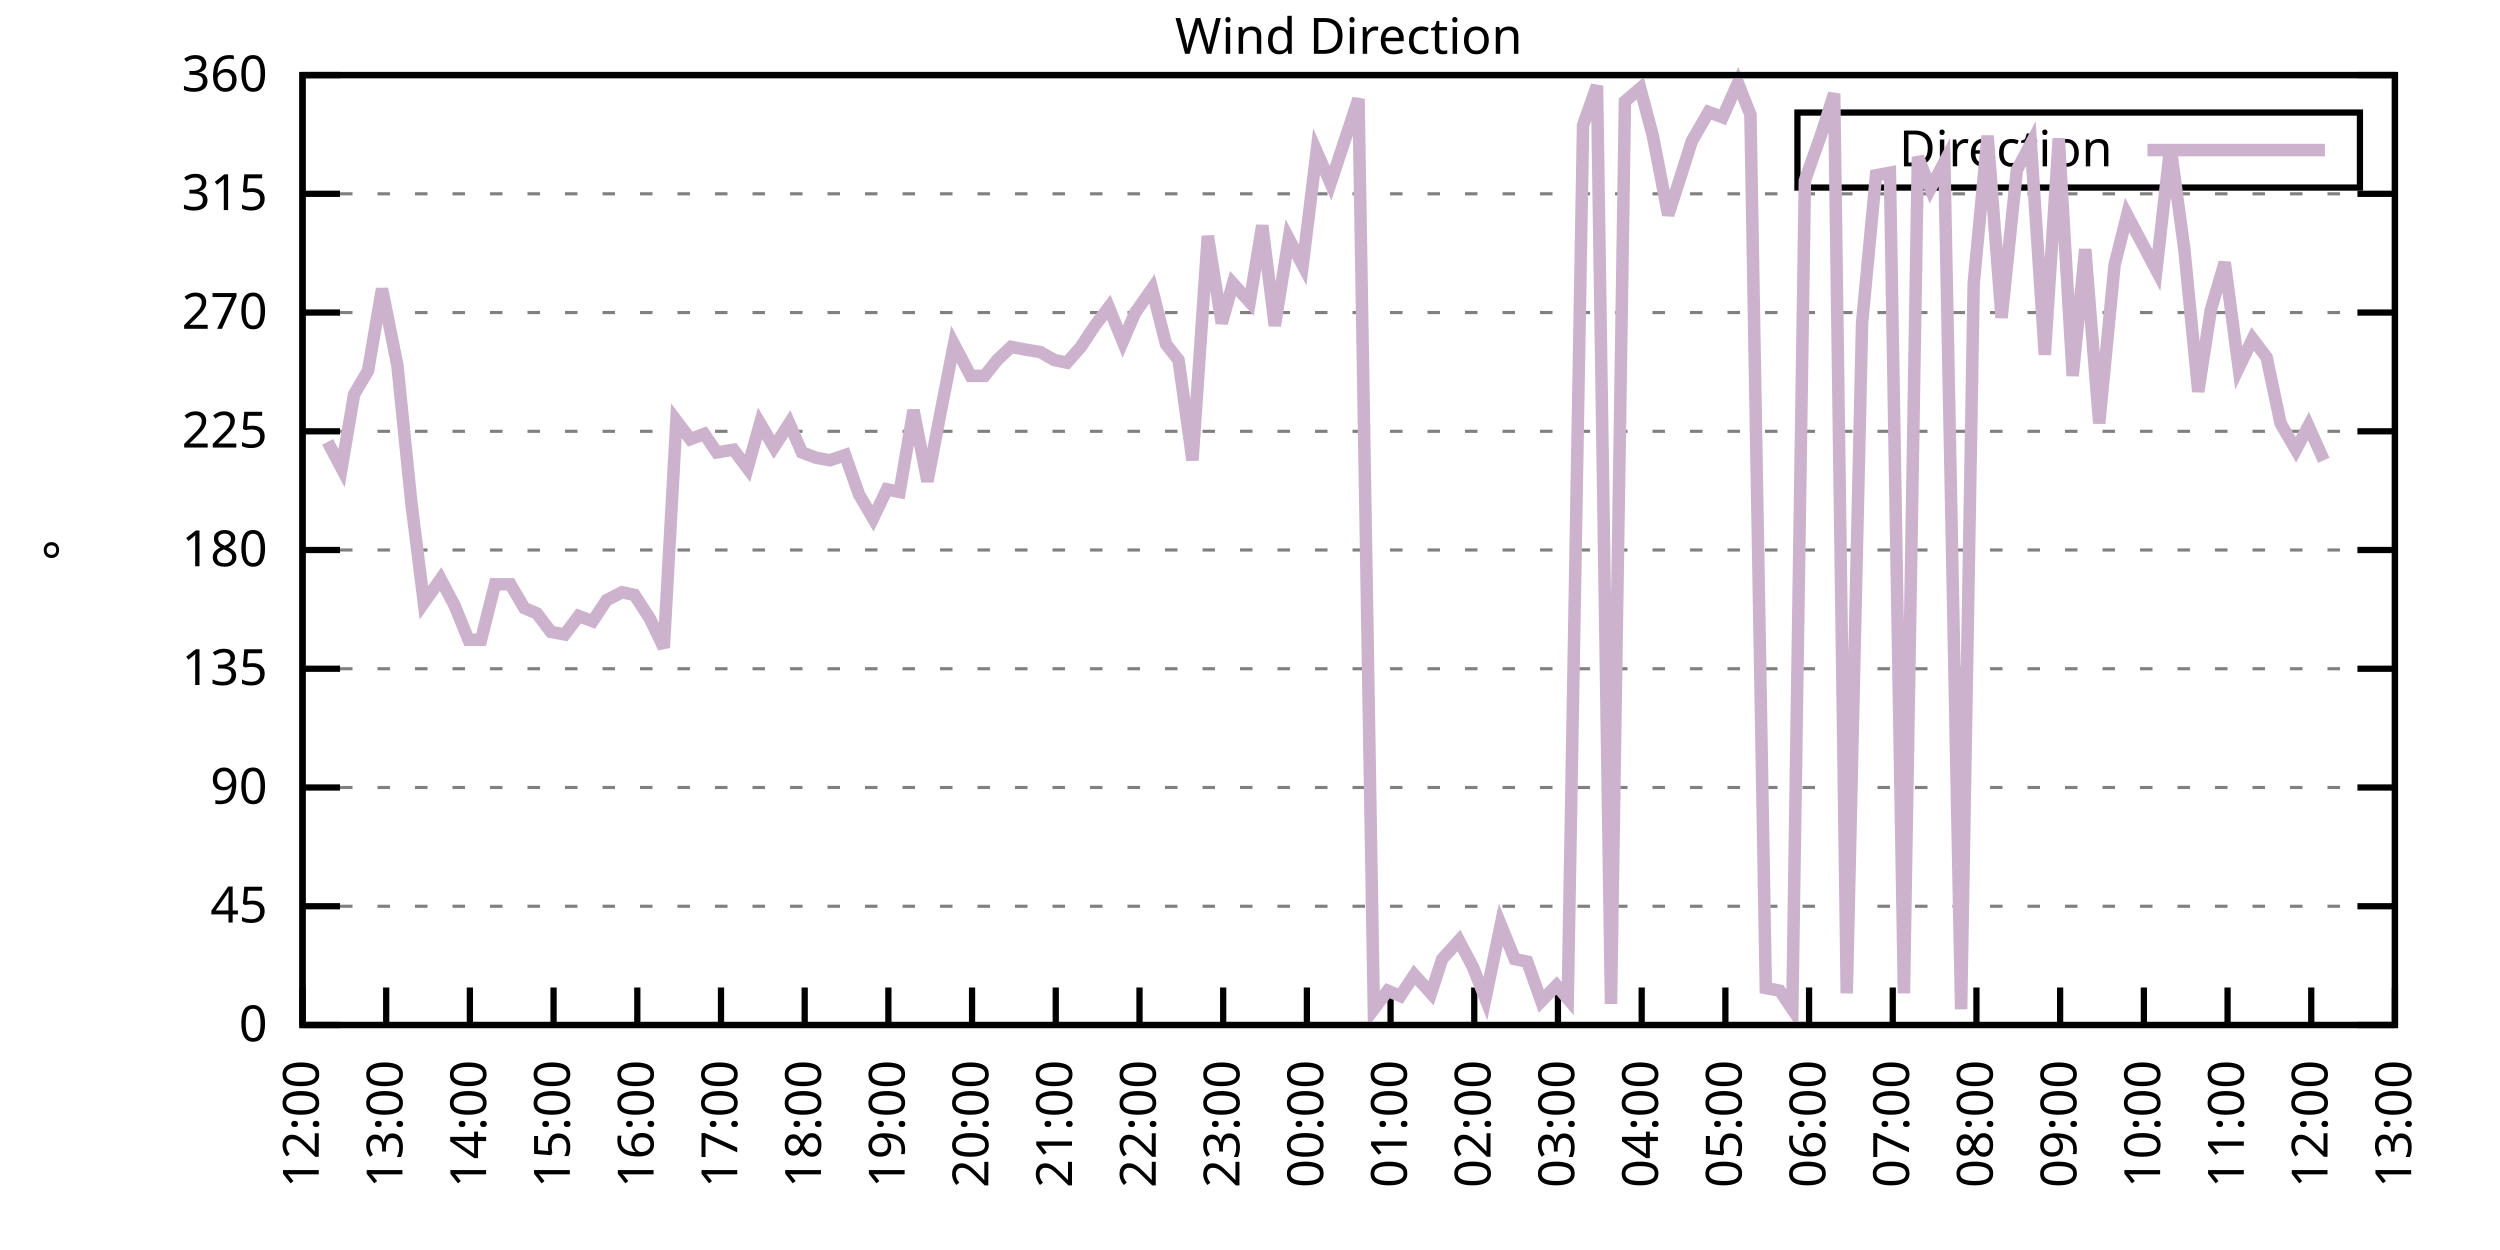
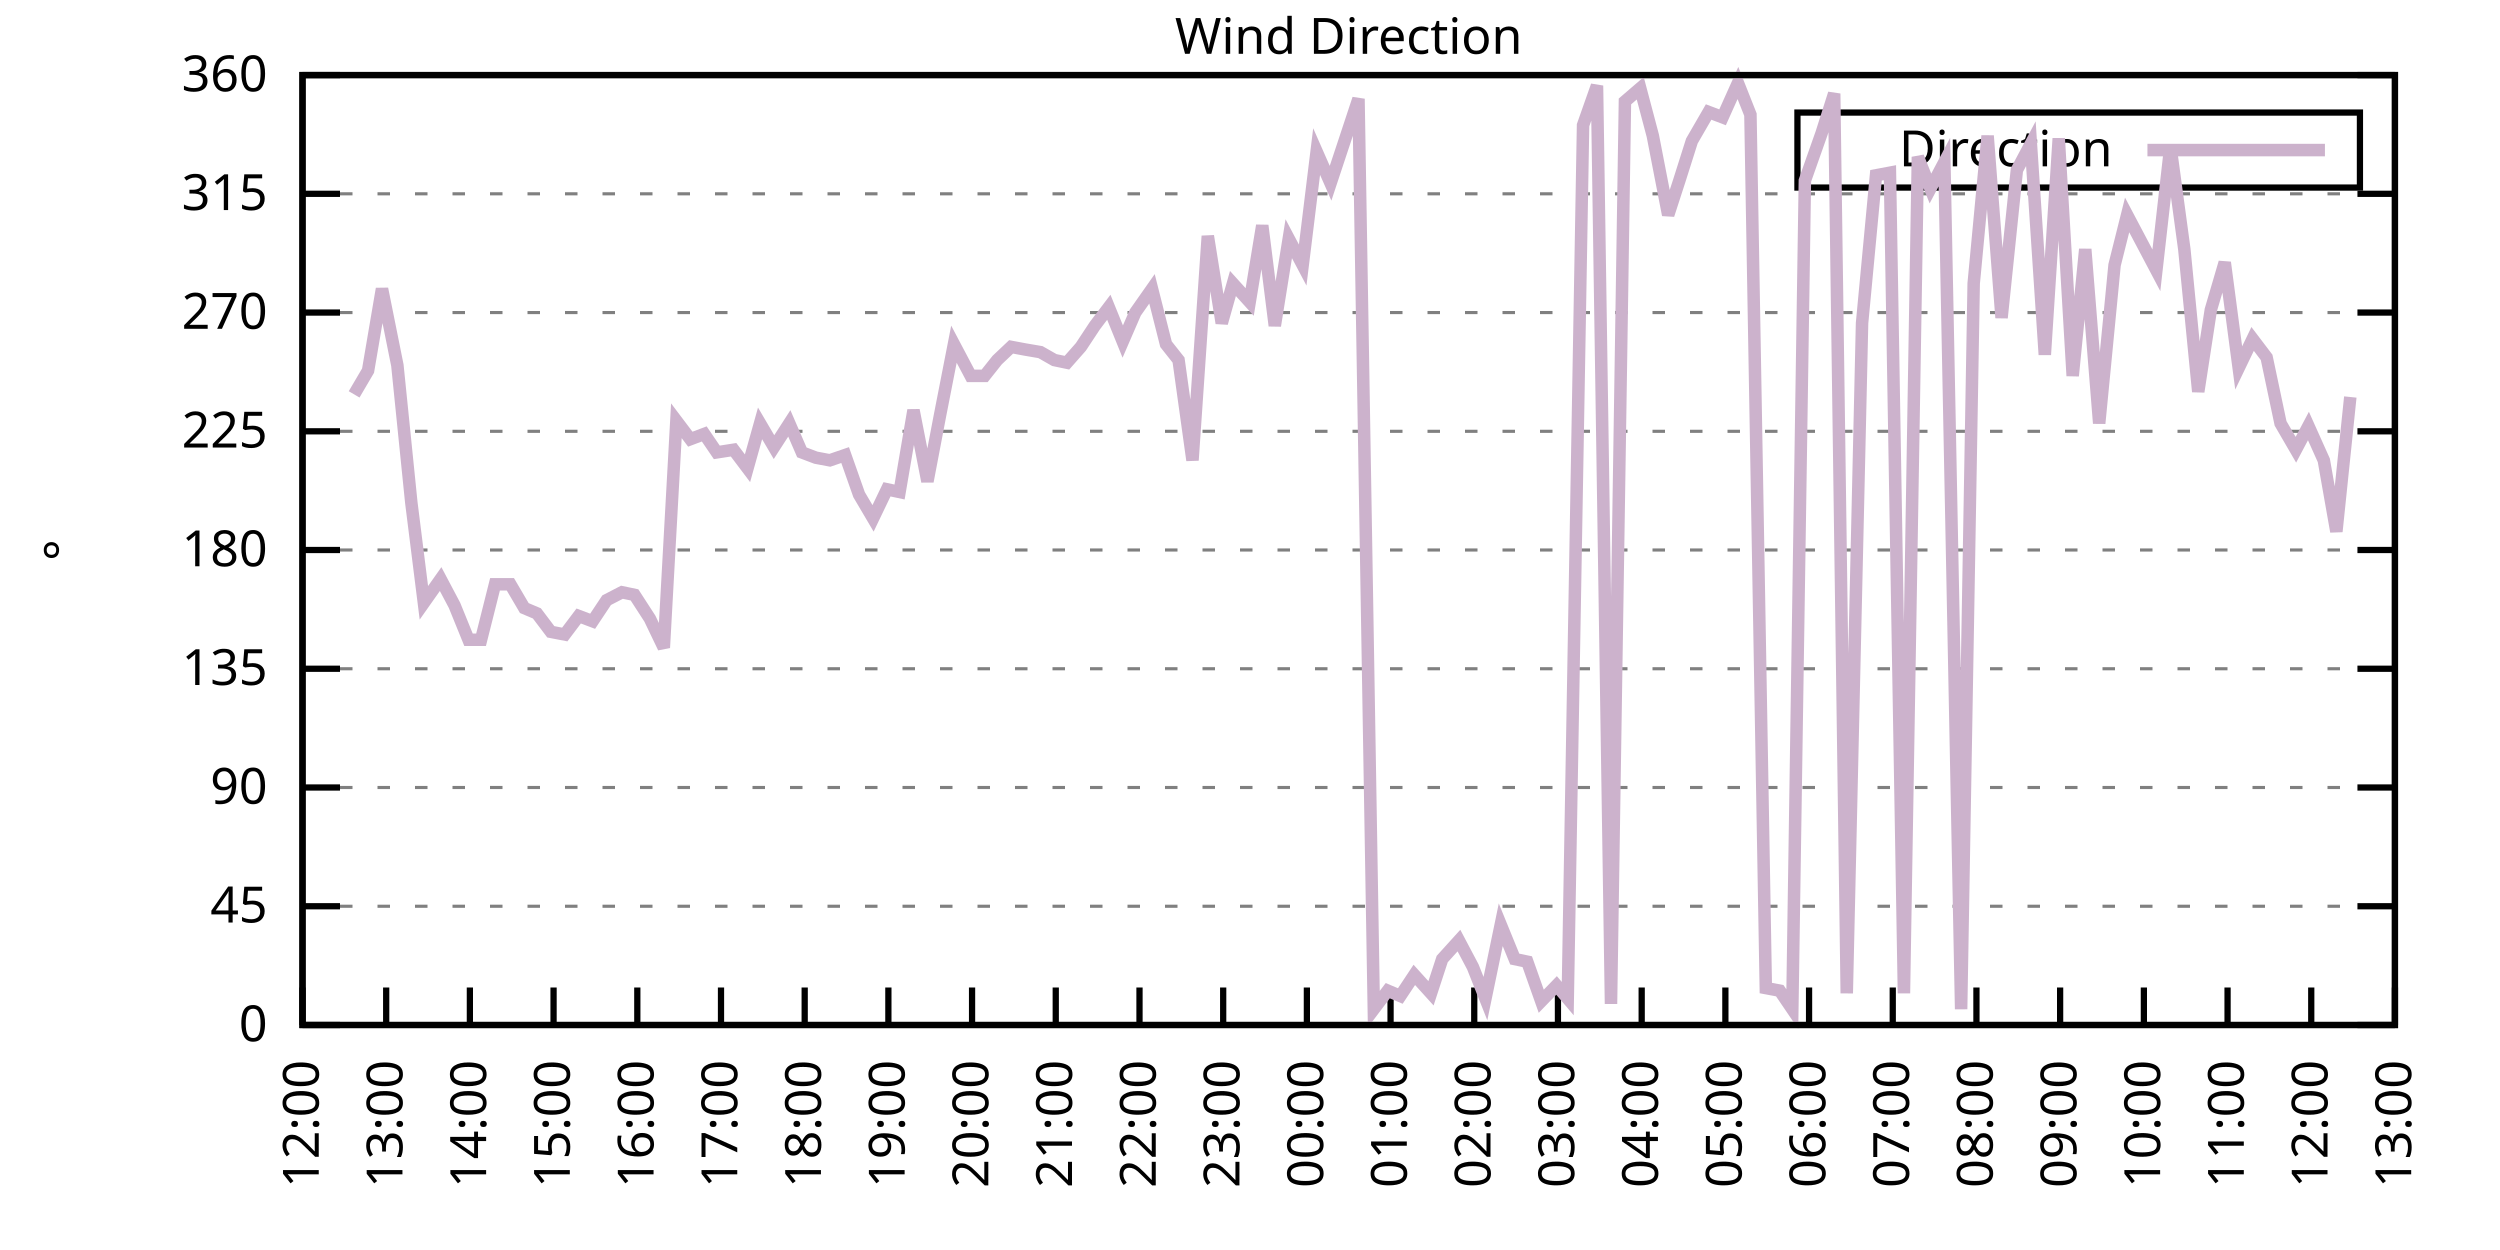
<svg xmlns="http://www.w3.org/2000/svg" xmlns:xlink="http://www.w3.org/1999/xlink" width="400" height="200" viewBox="0 0 400 200">
  <g id="gnuplot_canvas">
    <rect x="0" y="0" width="400" height="200" fill="none" />
    <defs>
      <circle id="gpDot" r="0.5" stroke-width="0.5" stroke="currentColor" />
      <path id="gpPt0" stroke-width="0.333" stroke="currentColor" d="M-1,0 h2 M0,-1 v2" />
      <path id="gpPt1" stroke-width="0.333" stroke="currentColor" d="M-1,-1 L1,1 M1,-1 L-1,1" />
      <path id="gpPt2" stroke-width="0.333" stroke="currentColor" d="M-1,0 L1,0 M0,-1 L0,1 M-1,-1 L1,1 M-1,1 L1,-1" />
      <rect id="gpPt3" stroke-width="0.333" stroke="currentColor" x="-1" y="-1" width="2" height="2" />
      <rect id="gpPt4" stroke-width="0.333" stroke="currentColor" fill="currentColor" x="-1" y="-1" width="2" height="2" />
      <circle id="gpPt5" stroke-width="0.333" stroke="currentColor" cx="0" cy="0" r="1" />
      <use xlink:href="#gpPt5" id="gpPt6" fill="currentColor" stroke="none" />
      <path id="gpPt7" stroke-width="0.333" stroke="currentColor" d="M0,-1.33 L-1.33,0.67 L1.33,0.67 z" />
      <use xlink:href="#gpPt7" id="gpPt8" fill="currentColor" stroke="none" />
      <use xlink:href="#gpPt7" id="gpPt9" stroke="currentColor" transform="rotate(180)" />
      <use xlink:href="#gpPt9" id="gpPt10" fill="currentColor" stroke="none" />
      <use xlink:href="#gpPt3" id="gpPt11" stroke="currentColor" transform="rotate(45)" />
      <use xlink:href="#gpPt11" id="gpPt12" fill="currentColor" stroke="none" />
      <path id="gpPt13" stroke-width="0.333" stroke="currentColor" d="M0,1.330 L1.265,0.411 L0.782,-1.067 L-0.782,-1.076 L-1.265,0.411 z" />
      <use xlink:href="#gpPt13" id="gpPt14" fill="currentColor" stroke="none" />
      <filter id="textbox" filterUnits="objectBoundingBox" x="0" y="0" height="1" width="1">
        <feFlood flood-color="white" flood-opacity="1" result="bgnd" />
        <feComposite in="SourceGraphic" in2="bgnd" operator="atop" />
      </filter>
      <filter id="greybox" filterUnits="objectBoundingBox" x="0" y="0" height="1" width="1">
        <feFlood flood-color="lightgrey" flood-opacity="1" result="grey" />
        <feComposite in="SourceGraphic" in2="grey" operator="atop" />
      </filter>
    </defs>
    <g fill="none" color="white" stroke="currentColor" stroke-width="1.00" stroke-linecap="butt" stroke-linejoin="miter">
</g>
    <g fill="none" color="black" stroke="currentColor" stroke-width="1.00" stroke-linecap="butt" stroke-linejoin="miter">
      <g stroke="none" shape-rendering="crispEdges">
        <polygon fill="rgb(255, 255, 255)" points="48.40,164.00 383.18,164.00 383.18,12.02 48.40,12.02 " />
      </g>
    </g>
    <g fill="none" color="black" stroke="currentColor" stroke-width="1.00" stroke-linecap="butt" stroke-linejoin="miter">
</g>
    <g fill="none" color="black" stroke="black" stroke-width="0.50" stroke-linecap="butt" stroke-linejoin="miter">
</g>
    <g fill="none" color="gray" stroke="currentColor" stroke-width="0.50" stroke-linecap="butt" stroke-linejoin="miter">
      <path stroke="gray" stroke-dasharray="2,4" class="gridline" d="M48.40,164.00 L383.19,164.00  " />
    </g>
    <g fill="none" color="gray" stroke="gray" stroke-width="1.00" stroke-linecap="butt" stroke-linejoin="miter">
</g>
    <g fill="none" color="black" stroke="currentColor" stroke-width="1.00" stroke-linecap="butt" stroke-linejoin="miter">
      <path stroke="black" d="M48.40,164.00 L54.40,164.00 M383.19,164.00 L377.19,164.00  " />
      <g transform="translate(42.80,166.60)" stroke="none" fill="black" font-family="Sans" font-size="8.00" text-anchor="end">
        <text>
          <tspan font-family="Sans"> 0</tspan>
        </text>
      </g>
    </g>
    <g fill="none" color="black" stroke="currentColor" stroke-width="1.00" stroke-linecap="butt" stroke-linejoin="miter">
</g>
    <g fill="none" color="black" stroke="black" stroke-width="0.50" stroke-linecap="butt" stroke-linejoin="miter">
</g>
    <g fill="none" color="gray" stroke="currentColor" stroke-width="0.50" stroke-linecap="butt" stroke-linejoin="miter">
      <path stroke="gray" stroke-dasharray="2,4" class="gridline" d="M48.40,145.00 L383.19,145.00  " />
    </g>
    <g fill="none" color="gray" stroke="gray" stroke-width="1.00" stroke-linecap="butt" stroke-linejoin="miter">
</g>
    <g fill="none" color="black" stroke="currentColor" stroke-width="1.00" stroke-linecap="butt" stroke-linejoin="miter">
      <path stroke="black" d="M48.40,145.00 L54.40,145.00 M383.19,145.00 L377.19,145.00  " />
      <g transform="translate(42.80,147.60)" stroke="none" fill="black" font-family="Sans" font-size="8.00" text-anchor="end">
        <text>
          <tspan font-family="Sans"> 45</tspan>
        </text>
      </g>
    </g>
    <g fill="none" color="black" stroke="currentColor" stroke-width="1.00" stroke-linecap="butt" stroke-linejoin="miter">
</g>
    <g fill="none" color="black" stroke="black" stroke-width="0.50" stroke-linecap="butt" stroke-linejoin="miter">
</g>
    <g fill="none" color="gray" stroke="currentColor" stroke-width="0.50" stroke-linecap="butt" stroke-linejoin="miter">
      <path stroke="gray" stroke-dasharray="2,4" class="gridline" d="M48.40,126.00 L383.19,126.00  " />
    </g>
    <g fill="none" color="gray" stroke="gray" stroke-width="1.00" stroke-linecap="butt" stroke-linejoin="miter">
</g>
    <g fill="none" color="black" stroke="currentColor" stroke-width="1.00" stroke-linecap="butt" stroke-linejoin="miter">
      <path stroke="black" d="M48.40,126.00 L54.40,126.00 M383.19,126.00 L377.19,126.00  " />
      <g transform="translate(42.80,128.60)" stroke="none" fill="black" font-family="Sans" font-size="8.00" text-anchor="end">
        <text>
          <tspan font-family="Sans"> 90</tspan>
        </text>
      </g>
    </g>
    <g fill="none" color="black" stroke="currentColor" stroke-width="1.00" stroke-linecap="butt" stroke-linejoin="miter">
</g>
    <g fill="none" color="black" stroke="black" stroke-width="0.50" stroke-linecap="butt" stroke-linejoin="miter">
</g>
    <g fill="none" color="gray" stroke="currentColor" stroke-width="0.50" stroke-linecap="butt" stroke-linejoin="miter">
      <path stroke="gray" stroke-dasharray="2,4" class="gridline" d="M48.40,107.00 L383.19,107.00  " />
    </g>
    <g fill="none" color="gray" stroke="gray" stroke-width="1.00" stroke-linecap="butt" stroke-linejoin="miter">
</g>
    <g fill="none" color="black" stroke="currentColor" stroke-width="1.00" stroke-linecap="butt" stroke-linejoin="miter">
      <path stroke="black" d="M48.40,107.00 L54.40,107.00 M383.19,107.00 L377.19,107.00  " />
      <g transform="translate(42.80,109.60)" stroke="none" fill="black" font-family="Sans" font-size="8.00" text-anchor="end">
        <text>
          <tspan font-family="Sans"> 135</tspan>
        </text>
      </g>
    </g>
    <g fill="none" color="black" stroke="currentColor" stroke-width="1.00" stroke-linecap="butt" stroke-linejoin="miter">
</g>
    <g fill="none" color="black" stroke="black" stroke-width="0.50" stroke-linecap="butt" stroke-linejoin="miter">
</g>
    <g fill="none" color="gray" stroke="currentColor" stroke-width="0.50" stroke-linecap="butt" stroke-linejoin="miter">
      <path stroke="gray" stroke-dasharray="2,4" class="gridline" d="M48.40,88.00 L383.19,88.00  " />
    </g>
    <g fill="none" color="gray" stroke="gray" stroke-width="1.00" stroke-linecap="butt" stroke-linejoin="miter">
</g>
    <g fill="none" color="black" stroke="currentColor" stroke-width="1.00" stroke-linecap="butt" stroke-linejoin="miter">
      <path stroke="black" d="M48.40,88.00 L54.40,88.00 M383.19,88.00 L377.19,88.00  " />
      <g transform="translate(42.80,90.60)" stroke="none" fill="black" font-family="Sans" font-size="8.00" text-anchor="end">
        <text>
          <tspan font-family="Sans"> 180</tspan>
        </text>
      </g>
    </g>
    <g fill="none" color="black" stroke="currentColor" stroke-width="1.00" stroke-linecap="butt" stroke-linejoin="miter">
</g>
    <g fill="none" color="black" stroke="black" stroke-width="0.50" stroke-linecap="butt" stroke-linejoin="miter">
</g>
    <g fill="none" color="gray" stroke="currentColor" stroke-width="0.50" stroke-linecap="butt" stroke-linejoin="miter">
      <path stroke="gray" stroke-dasharray="2,4" class="gridline" d="M48.40,69.01 L383.19,69.01  " />
    </g>
    <g fill="none" color="gray" stroke="gray" stroke-width="1.00" stroke-linecap="butt" stroke-linejoin="miter">
</g>
    <g fill="none" color="black" stroke="currentColor" stroke-width="1.00" stroke-linecap="butt" stroke-linejoin="miter">
      <path stroke="black" d="M48.40,69.01 L54.40,69.01 M383.19,69.01 L377.19,69.01  " />
      <g transform="translate(42.80,71.61)" stroke="none" fill="black" font-family="Sans" font-size="8.00" text-anchor="end">
        <text>
          <tspan font-family="Sans"> 225</tspan>
        </text>
      </g>
    </g>
    <g fill="none" color="black" stroke="currentColor" stroke-width="1.00" stroke-linecap="butt" stroke-linejoin="miter">
</g>
    <g fill="none" color="black" stroke="black" stroke-width="0.50" stroke-linecap="butt" stroke-linejoin="miter">
</g>
    <g fill="none" color="gray" stroke="currentColor" stroke-width="0.50" stroke-linecap="butt" stroke-linejoin="miter">
      <path stroke="gray" stroke-dasharray="2,4" class="gridline" d="M48.40,50.01 L383.19,50.01  " />
    </g>
    <g fill="none" color="gray" stroke="gray" stroke-width="1.00" stroke-linecap="butt" stroke-linejoin="miter">
</g>
    <g fill="none" color="black" stroke="currentColor" stroke-width="1.00" stroke-linecap="butt" stroke-linejoin="miter">
      <path stroke="black" d="M48.40,50.01 L54.40,50.01 M383.19,50.01 L377.19,50.01  " />
      <g transform="translate(42.80,52.61)" stroke="none" fill="black" font-family="Sans" font-size="8.00" text-anchor="end">
        <text>
          <tspan font-family="Sans"> 270</tspan>
        </text>
      </g>
    </g>
    <g fill="none" color="black" stroke="currentColor" stroke-width="1.00" stroke-linecap="butt" stroke-linejoin="miter">
</g>
    <g fill="none" color="black" stroke="black" stroke-width="0.50" stroke-linecap="butt" stroke-linejoin="miter">
</g>
    <g fill="none" color="gray" stroke="currentColor" stroke-width="0.50" stroke-linecap="butt" stroke-linejoin="miter">
      <path stroke="gray" stroke-dasharray="2,4" class="gridline" d="M48.40,31.01 L383.19,31.01  " />
    </g>
    <g fill="none" color="gray" stroke="gray" stroke-width="1.00" stroke-linecap="butt" stroke-linejoin="miter">
</g>
    <g fill="none" color="black" stroke="currentColor" stroke-width="1.00" stroke-linecap="butt" stroke-linejoin="miter">
      <path stroke="black" d="M48.40,31.01 L54.40,31.01 M383.19,31.01 L377.19,31.01  " />
      <g transform="translate(42.80,33.61)" stroke="none" fill="black" font-family="Sans" font-size="8.00" text-anchor="end">
        <text>
          <tspan font-family="Sans"> 315</tspan>
        </text>
      </g>
    </g>
    <g fill="none" color="black" stroke="currentColor" stroke-width="1.00" stroke-linecap="butt" stroke-linejoin="miter">
</g>
    <g fill="none" color="black" stroke="black" stroke-width="0.50" stroke-linecap="butt" stroke-linejoin="miter">
</g>
    <g fill="none" color="gray" stroke="currentColor" stroke-width="0.50" stroke-linecap="butt" stroke-linejoin="miter">
      <path stroke="gray" stroke-dasharray="2,4" class="gridline" d="M48.40,12.01 L383.19,12.01  " />
    </g>
    <g fill="none" color="gray" stroke="gray" stroke-width="1.00" stroke-linecap="butt" stroke-linejoin="miter">
</g>
    <g fill="none" color="black" stroke="currentColor" stroke-width="1.00" stroke-linecap="butt" stroke-linejoin="miter">
      <path stroke="black" d="M48.40,12.01 L54.40,12.01 M383.19,12.01 L377.19,12.01  " />
      <g transform="translate(42.80,14.61)" stroke="none" fill="black" font-family="Sans" font-size="8.00" text-anchor="end">
        <text>
          <tspan font-family="Sans"> 360</tspan>
        </text>
      </g>
    </g>
    <g fill="none" color="black" stroke="currentColor" stroke-width="1.00" stroke-linecap="butt" stroke-linejoin="miter">
      <path stroke="black" d="M48.40,164.00 L48.40,158.00  " />
      <g transform="translate(51.00,169.60) rotate(270.00)" stroke="none" fill="black" font-family="Sans" font-size="8.00" text-anchor="end">
        <text>
          <tspan font-family="Sans">12:00</tspan>
        </text>
      </g>
    </g>
    <g fill="none" color="black" stroke="currentColor" stroke-width="1.00" stroke-linecap="butt" stroke-linejoin="miter">
      <path stroke="black" d="M61.79,164.00 L61.79,158.00  " />
      <g transform="translate(64.39,169.60) rotate(270.00)" stroke="none" fill="black" font-family="Sans" font-size="8.00" text-anchor="end">
        <text>
          <tspan font-family="Sans">13:00</tspan>
        </text>
      </g>
    </g>
    <g fill="none" color="black" stroke="currentColor" stroke-width="1.00" stroke-linecap="butt" stroke-linejoin="miter">
      <path stroke="black" d="M75.18,164.00 L75.18,158.00  " />
      <g transform="translate(77.78,169.60) rotate(270.00)" stroke="none" fill="black" font-family="Sans" font-size="8.00" text-anchor="end">
        <text>
          <tspan font-family="Sans">14:00</tspan>
        </text>
      </g>
    </g>
    <g fill="none" color="black" stroke="currentColor" stroke-width="1.00" stroke-linecap="butt" stroke-linejoin="miter">
      <path stroke="black" d="M88.57,164.00 L88.57,158.00  " />
      <g transform="translate(91.17,169.60) rotate(270.00)" stroke="none" fill="black" font-family="Sans" font-size="8.00" text-anchor="end">
        <text>
          <tspan font-family="Sans">15:00</tspan>
        </text>
      </g>
    </g>
    <g fill="none" color="black" stroke="currentColor" stroke-width="1.00" stroke-linecap="butt" stroke-linejoin="miter">
      <path stroke="black" d="M101.97,164.00 L101.97,158.00  " />
      <g transform="translate(104.57,169.60) rotate(270.00)" stroke="none" fill="black" font-family="Sans" font-size="8.00" text-anchor="end">
        <text>
          <tspan font-family="Sans">16:00</tspan>
        </text>
      </g>
    </g>
    <g fill="none" color="black" stroke="currentColor" stroke-width="1.00" stroke-linecap="butt" stroke-linejoin="miter">
      <path stroke="black" d="M115.36,164.00 L115.36,158.00  " />
      <g transform="translate(117.96,169.60) rotate(270.00)" stroke="none" fill="black" font-family="Sans" font-size="8.00" text-anchor="end">
        <text>
          <tspan font-family="Sans">17:00</tspan>
        </text>
      </g>
    </g>
    <g fill="none" color="black" stroke="currentColor" stroke-width="1.00" stroke-linecap="butt" stroke-linejoin="miter">
      <path stroke="black" d="M128.75,164.00 L128.75,158.00  " />
      <g transform="translate(131.35,169.60) rotate(270.00)" stroke="none" fill="black" font-family="Sans" font-size="8.00" text-anchor="end">
        <text>
          <tspan font-family="Sans">18:00</tspan>
        </text>
      </g>
    </g>
    <g fill="none" color="black" stroke="currentColor" stroke-width="1.00" stroke-linecap="butt" stroke-linejoin="miter">
      <path stroke="black" d="M142.14,164.00 L142.14,158.00  " />
      <g transform="translate(144.74,169.60) rotate(270.00)" stroke="none" fill="black" font-family="Sans" font-size="8.00" text-anchor="end">
        <text>
          <tspan font-family="Sans">19:00</tspan>
        </text>
      </g>
    </g>
    <g fill="none" color="black" stroke="currentColor" stroke-width="1.00" stroke-linecap="butt" stroke-linejoin="miter">
      <path stroke="black" d="M155.53,164.00 L155.53,158.00  " />
      <g transform="translate(158.13,169.60) rotate(270.00)" stroke="none" fill="black" font-family="Sans" font-size="8.00" text-anchor="end">
        <text>
          <tspan font-family="Sans">20:00</tspan>
        </text>
      </g>
    </g>
    <g fill="none" color="black" stroke="currentColor" stroke-width="1.00" stroke-linecap="butt" stroke-linejoin="miter">
      <path stroke="black" d="M168.92,164.00 L168.92,158.00  " />
      <g transform="translate(171.52,169.60) rotate(270.00)" stroke="none" fill="black" font-family="Sans" font-size="8.00" text-anchor="end">
        <text>
          <tspan font-family="Sans">21:00</tspan>
        </text>
      </g>
    </g>
    <g fill="none" color="black" stroke="currentColor" stroke-width="1.00" stroke-linecap="butt" stroke-linejoin="miter">
      <path stroke="black" d="M182.32,164.00 L182.32,158.00  " />
      <g transform="translate(184.92,169.60) rotate(270.00)" stroke="none" fill="black" font-family="Sans" font-size="8.00" text-anchor="end">
        <text>
          <tspan font-family="Sans">22:00</tspan>
        </text>
      </g>
    </g>
    <g fill="none" color="black" stroke="currentColor" stroke-width="1.00" stroke-linecap="butt" stroke-linejoin="miter">
      <path stroke="black" d="M195.71,164.00 L195.71,158.00  " />
      <g transform="translate(198.31,169.60) rotate(270.00)" stroke="none" fill="black" font-family="Sans" font-size="8.00" text-anchor="end">
        <text>
          <tspan font-family="Sans">23:00</tspan>
        </text>
      </g>
    </g>
    <g fill="none" color="black" stroke="currentColor" stroke-width="1.00" stroke-linecap="butt" stroke-linejoin="miter">
      <path stroke="black" d="M209.10,164.00 L209.10,158.00  " />
      <g transform="translate(211.70,169.60) rotate(270.00)" stroke="none" fill="black" font-family="Sans" font-size="8.00" text-anchor="end">
        <text>
          <tspan font-family="Sans">00:00</tspan>
        </text>
      </g>
    </g>
    <g fill="none" color="black" stroke="currentColor" stroke-width="1.00" stroke-linecap="butt" stroke-linejoin="miter">
      <path stroke="black" d="M222.49,164.00 L222.49,158.00  " />
      <g transform="translate(225.09,169.60) rotate(270.00)" stroke="none" fill="black" font-family="Sans" font-size="8.00" text-anchor="end">
        <text>
          <tspan font-family="Sans">01:00</tspan>
        </text>
      </g>
    </g>
    <g fill="none" color="black" stroke="currentColor" stroke-width="1.00" stroke-linecap="butt" stroke-linejoin="miter">
      <path stroke="black" d="M235.88,164.00 L235.88,158.00  " />
      <g transform="translate(238.48,169.60) rotate(270.00)" stroke="none" fill="black" font-family="Sans" font-size="8.00" text-anchor="end">
        <text>
          <tspan font-family="Sans">02:00</tspan>
        </text>
      </g>
    </g>
    <g fill="none" color="black" stroke="currentColor" stroke-width="1.00" stroke-linecap="butt" stroke-linejoin="miter">
      <path stroke="black" d="M249.27,164.00 L249.27,158.00  " />
      <g transform="translate(251.87,169.60) rotate(270.00)" stroke="none" fill="black" font-family="Sans" font-size="8.00" text-anchor="end">
        <text>
          <tspan font-family="Sans">03:00</tspan>
        </text>
      </g>
    </g>
    <g fill="none" color="black" stroke="currentColor" stroke-width="1.00" stroke-linecap="butt" stroke-linejoin="miter">
      <path stroke="black" d="M262.67,164.00 L262.67,158.00  " />
      <g transform="translate(265.27,169.60) rotate(270.00)" stroke="none" fill="black" font-family="Sans" font-size="8.00" text-anchor="end">
        <text>
          <tspan font-family="Sans">04:00</tspan>
        </text>
      </g>
    </g>
    <g fill="none" color="black" stroke="currentColor" stroke-width="1.00" stroke-linecap="butt" stroke-linejoin="miter">
      <path stroke="black" d="M276.06,164.00 L276.06,158.00  " />
      <g transform="translate(278.66,169.60) rotate(270.00)" stroke="none" fill="black" font-family="Sans" font-size="8.00" text-anchor="end">
        <text>
          <tspan font-family="Sans">05:00</tspan>
        </text>
      </g>
    </g>
    <g fill="none" color="black" stroke="currentColor" stroke-width="1.00" stroke-linecap="butt" stroke-linejoin="miter">
      <path stroke="black" d="M289.45,164.00 L289.45,158.00  " />
      <g transform="translate(292.05,169.60) rotate(270.00)" stroke="none" fill="black" font-family="Sans" font-size="8.00" text-anchor="end">
        <text>
          <tspan font-family="Sans">06:00</tspan>
        </text>
      </g>
    </g>
    <g fill="none" color="black" stroke="currentColor" stroke-width="1.00" stroke-linecap="butt" stroke-linejoin="miter">
      <path stroke="black" d="M302.84,164.00 L302.84,158.00  " />
      <g transform="translate(305.44,169.60) rotate(270.00)" stroke="none" fill="black" font-family="Sans" font-size="8.00" text-anchor="end">
        <text>
          <tspan font-family="Sans">07:00</tspan>
        </text>
      </g>
    </g>
    <g fill="none" color="black" stroke="currentColor" stroke-width="1.00" stroke-linecap="butt" stroke-linejoin="miter">
      <path stroke="black" d="M316.23,164.00 L316.23,158.00  " />
      <g transform="translate(318.83,169.60) rotate(270.00)" stroke="none" fill="black" font-family="Sans" font-size="8.00" text-anchor="end">
        <text>
          <tspan font-family="Sans">08:00</tspan>
        </text>
      </g>
    </g>
    <g fill="none" color="black" stroke="currentColor" stroke-width="1.00" stroke-linecap="butt" stroke-linejoin="miter">
      <path stroke="black" d="M329.62,164.00 L329.62,158.00  " />
      <g transform="translate(332.22,169.60) rotate(270.00)" stroke="none" fill="black" font-family="Sans" font-size="8.00" text-anchor="end">
        <text>
          <tspan font-family="Sans">09:00</tspan>
        </text>
      </g>
    </g>
    <g fill="none" color="black" stroke="currentColor" stroke-width="1.00" stroke-linecap="butt" stroke-linejoin="miter">
      <path stroke="black" d="M343.02,164.00 L343.02,158.00  " />
      <g transform="translate(345.62,169.60) rotate(270.00)" stroke="none" fill="black" font-family="Sans" font-size="8.00" text-anchor="end">
        <text>
          <tspan font-family="Sans">10:00</tspan>
        </text>
      </g>
    </g>
    <g fill="none" color="black" stroke="currentColor" stroke-width="1.00" stroke-linecap="butt" stroke-linejoin="miter">
      <path stroke="black" d="M356.41,164.00 L356.41,158.00  " />
      <g transform="translate(359.01,169.60) rotate(270.00)" stroke="none" fill="black" font-family="Sans" font-size="8.00" text-anchor="end">
        <text>
          <tspan font-family="Sans">11:00</tspan>
        </text>
      </g>
    </g>
    <g fill="none" color="black" stroke="currentColor" stroke-width="1.00" stroke-linecap="butt" stroke-linejoin="miter">
      <path stroke="black" d="M369.80,164.00 L369.80,158.00  " />
      <g transform="translate(372.40,169.60) rotate(270.00)" stroke="none" fill="black" font-family="Sans" font-size="8.00" text-anchor="end">
        <text>
          <tspan font-family="Sans">12:00</tspan>
        </text>
      </g>
    </g>
    <g fill="none" color="black" stroke="currentColor" stroke-width="1.00" stroke-linecap="butt" stroke-linejoin="miter">
      <path stroke="black" d="M383.19,164.00 L383.19,158.00  " />
      <g transform="translate(385.79,169.60) rotate(270.00)" stroke="none" fill="black" font-family="Sans" font-size="8.00" text-anchor="end">
        <text>
          <tspan font-family="Sans">13:00</tspan>
        </text>
      </g>
    </g>
    <g fill="none" color="black" stroke="currentColor" stroke-width="1.00" stroke-linecap="butt" stroke-linejoin="miter">
</g>
    <g fill="none" color="black" stroke="currentColor" stroke-width="1.00" stroke-linecap="butt" stroke-linejoin="miter">
      <path stroke="black" d="M48.40,12.01 L48.40,164.00 L383.19,164.00 L383.19,12.01 L48.40,12.01 Z  " />
    </g>
    <g fill="none" color="black" stroke="currentColor" stroke-width="1.00" stroke-linecap="butt" stroke-linejoin="miter">
</g>
    <g fill="none" color="black" stroke="currentColor" stroke-width="1.00" stroke-linecap="butt" stroke-linejoin="miter">
      <path stroke="black" d="M287.59,30.01 L287.59,18.01 L377.59,18.01 L377.59,30.01 L287.59,30.01 Z  " />
    </g>
    <g id="Wind_direction_plot_1">
      <g fill="none" color="white" stroke="black" stroke-width="2.00" stroke-linecap="butt" stroke-linejoin="miter">
</g>
      <g fill="none" color="black" stroke="currentColor" stroke-width="2.00" stroke-linecap="butt" stroke-linejoin="miter">
        <g transform="translate(337.99,26.61)" stroke="none" fill="black" font-family="Sans" font-size="8.00" text-anchor="end">
          <text>
            <tspan font-family="Sans">Direction</tspan>
          </text>
        </g>
      </g>
      <g fill="none" color="black" stroke="currentColor" stroke-width="2.00" stroke-linecap="butt" stroke-linejoin="miter">
-         <path stroke="rgb(204, 178, 204)" d="M343.59,24.01 L371.99,24.01 M52.42,70.70 L54.65,74.92 L56.66,63.10 L58.89,59.30 L61.12,46.21 L63.58,58.45   L65.81,80.41 L67.82,96.45 L70.50,92.65 L72.73,96.87 L74.96,102.36 L76.97,102.36 L79.20,93.49 L81.66,93.49   L83.89,97.29 L85.90,98.14 L88.13,101.09 L90.36,101.52 L92.59,98.56 L94.82,99.40 L97.06,96.03 L99.51,94.76   L101.52,95.18 L103.98,98.98 L106.21,103.63 L108.22,67.32 L110.45,70.27 L112.68,69.43 L114.69,72.38 L117.37,71.96   L119.60,74.92 L121.61,67.74 L123.84,71.54 L126.29,67.74 L128.30,72.38 L130.54,73.23 L132.77,73.65 L135.22,72.81   L137.45,79.14 L139.69,82.94 L141.92,78.29 L143.93,78.72 L146.16,65.63 L148.39,77.03 L150.40,66.47 L152.63,55.07   L155.31,60.14 L157.54,60.14 L159.55,57.61 L161.78,55.50 L164.01,55.92 L166.47,56.34 L168.70,57.61 L170.71,58.03   L172.94,55.50 L175.17,52.12 L177.41,49.16 L179.64,54.65 L181.65,50.01 L184.32,46.21 L186.56,55.07 L188.57,57.61   L190.80,73.65 L193.25,37.76 L195.48,51.70 L197.27,45.36 L199.95,48.32 L201.96,36.08 L203.97,52.12 L206.20,38.19   L208.43,42.41 L210.66,24.25 L212.89,29.32 L215.13,22.56 L217.36,15.81 L219.81,161.47 L222.04,158.51 L224.05,159.36   L226.29,155.98 L228.96,158.93 L230.75,153.45 L233.43,150.49 L235.66,154.71 L237.67,159.78 L240.12,147.96 L242.36,153.45   L244.36,153.87 L246.60,160.20 L249.05,157.67 L250.84,159.78 L253.29,20.03 L255.52,13.70 L257.76,160.62 L259.99,16.23   L262.44,14.12 L264.45,21.72 L266.91,34.39 L268.69,28.90 L270.70,22.56 L273.38,17.92 L275.61,18.77 L278.07,13.28   L280.07,18.34 L282.53,158.09 L284.76,158.51 L286.77,161.47 L288.78,28.90 L291.46,21.30 L293.47,14.97 L295.48,158.93   L297.93,51.70 L300.16,28.05 L302.39,27.63 L304.63,158.93 L306.86,25.10 L308.87,30.16 L311.10,25.94 L313.78,161.47   L315.79,45.36 L318.02,21.72 L320.25,50.85 L322.70,27.21 L324.94,22.99 L327.17,56.76 L329.40,22.14 L331.63,60.14   L333.64,39.87 L335.87,67.74 L338.33,42.41 L340.34,34.39 L345.02,43.25 L347.26,23.41 L349.49,39.87 L351.72,62.67   L353.73,49.59 L355.96,41.99 L358.19,58.87 L360.42,54.23 L362.66,57.18 L364.89,67.74 L367.34,71.96 L369.35,68.16   L371.81,73.65  " />
+         <path stroke="rgb(204, 178, 204)" d="M343.59,24.01 L371.99,24.01 M56.66,63.10 L58.89,59.30 L61.12,46.21 L63.58,58.45 L65.81,80.41 L67.82,96.45   L70.50,92.65 L72.73,96.87 L74.96,102.36 L76.97,102.36 L79.20,93.49 L81.66,93.49 L83.89,97.29 L85.90,98.14   L88.13,101.09 L90.36,101.52 L92.59,98.56 L94.82,99.40 L97.06,96.03 L99.51,94.76 L101.52,95.18 L103.98,98.98   L106.21,103.63 L108.22,67.32 L110.45,70.27 L112.68,69.43 L114.69,72.38 L117.37,71.96 L119.60,74.92 L121.61,67.74   L123.84,71.54 L126.29,67.74 L128.30,72.38 L130.54,73.23 L132.77,73.65 L135.22,72.81 L137.45,79.14 L139.69,82.94   L141.92,78.29 L143.93,78.72 L146.16,65.63 L148.39,77.03 L150.40,66.47 L152.63,55.07 L155.31,60.14 L157.54,60.14   L159.55,57.61 L161.78,55.50 L164.01,55.92 L166.47,56.34 L168.70,57.61 L170.71,58.03 L172.94,55.50 L175.17,52.12   L177.41,49.16 L179.64,54.65 L181.65,50.01 L184.32,46.21 L186.56,55.07 L188.57,57.61 L190.80,73.65 L193.25,37.76   L195.48,51.70 L197.27,45.36 L199.95,48.32 L201.96,36.08 L203.97,52.12 L206.20,38.19 L208.43,42.41 L210.66,24.25   L212.89,29.32 L215.13,22.56 L217.36,15.81 L219.81,161.47 L222.04,158.51 L224.05,159.36 L226.29,155.98 L228.96,158.93   L230.75,153.45 L233.43,150.49 L235.66,154.71 L237.67,159.78 L240.12,147.96 L242.36,153.45 L244.36,153.87 L246.60,160.20   L249.05,157.67 L250.84,159.78 L253.29,20.03 L255.52,13.70 L257.76,160.62 L259.99,16.23 L262.44,14.12 L264.45,21.72   L266.91,34.39 L268.69,28.90 L270.70,22.56 L273.38,17.92 L275.61,18.77 L278.07,13.28 L280.07,18.34 L282.53,158.09   L284.76,158.51 L286.77,161.47 L288.78,28.90 L291.46,21.30 L293.47,14.97 L295.48,158.93 L297.93,51.70 L300.16,28.05   L302.39,27.63 L304.63,158.93 L306.86,25.10 L308.87,30.16 L311.10,25.94 L313.78,161.47 L315.79,45.36 L318.02,21.72   L320.25,50.85 L322.70,27.21 L324.94,22.99 L327.17,56.76 L329.40,22.14 L331.63,60.14 L333.64,39.87 L335.87,67.74   L338.33,42.41 L340.34,34.39 L345.02,43.25 L347.26,23.41 L349.49,39.87 L351.72,62.67 L353.73,49.59 L355.96,41.99   L358.19,58.87 L360.42,54.23 L362.66,57.18 L364.89,67.74 L367.34,71.96 L369.35,68.16 L371.81,73.65 L373.82,85.05   L376.05,63.52  " />
      </g>
    </g>
    <g fill="none" color="black" stroke="currentColor" stroke-width="2.00" stroke-linecap="butt" stroke-linejoin="miter">
</g>
    <g fill="none" color="black" stroke="black" stroke-width="1.00" stroke-linecap="butt" stroke-linejoin="miter">
</g>
    <g fill="none" color="black" stroke="currentColor" stroke-width="1.00" stroke-linecap="butt" stroke-linejoin="miter">
      <path stroke="black" d="M48.40,12.01 L48.40,164.00 L383.19,164.00 L383.19,12.01 L48.40,12.01 Z  " />
      <g transform="translate(12.80,88.01) rotate(270.00)" stroke="none" fill="black" font-family="Sans" font-size="8.00" text-anchor="middle">
        <text>
          <tspan font-family="Sans">°</tspan>
        </text>
      </g>
    </g>
    <g fill="none" color="black" stroke="currentColor" stroke-width="1.00" stroke-linecap="butt" stroke-linejoin="miter">
</g>
    <g fill="none" color="black" stroke="currentColor" stroke-width="1.00" stroke-linecap="butt" stroke-linejoin="miter">
      <g transform="translate(215.79,8.61)" stroke="none" fill="black" font-family="Sans" font-size="8.00" text-anchor="middle">
        <text>
          <tspan font-family="Sans">Wind Direction</tspan>
        </text>
      </g>
    </g>
    <g fill="none" color="black" stroke="currentColor" stroke-width="1.00" stroke-linecap="butt" stroke-linejoin="miter">
</g>
  </g>
</svg>
